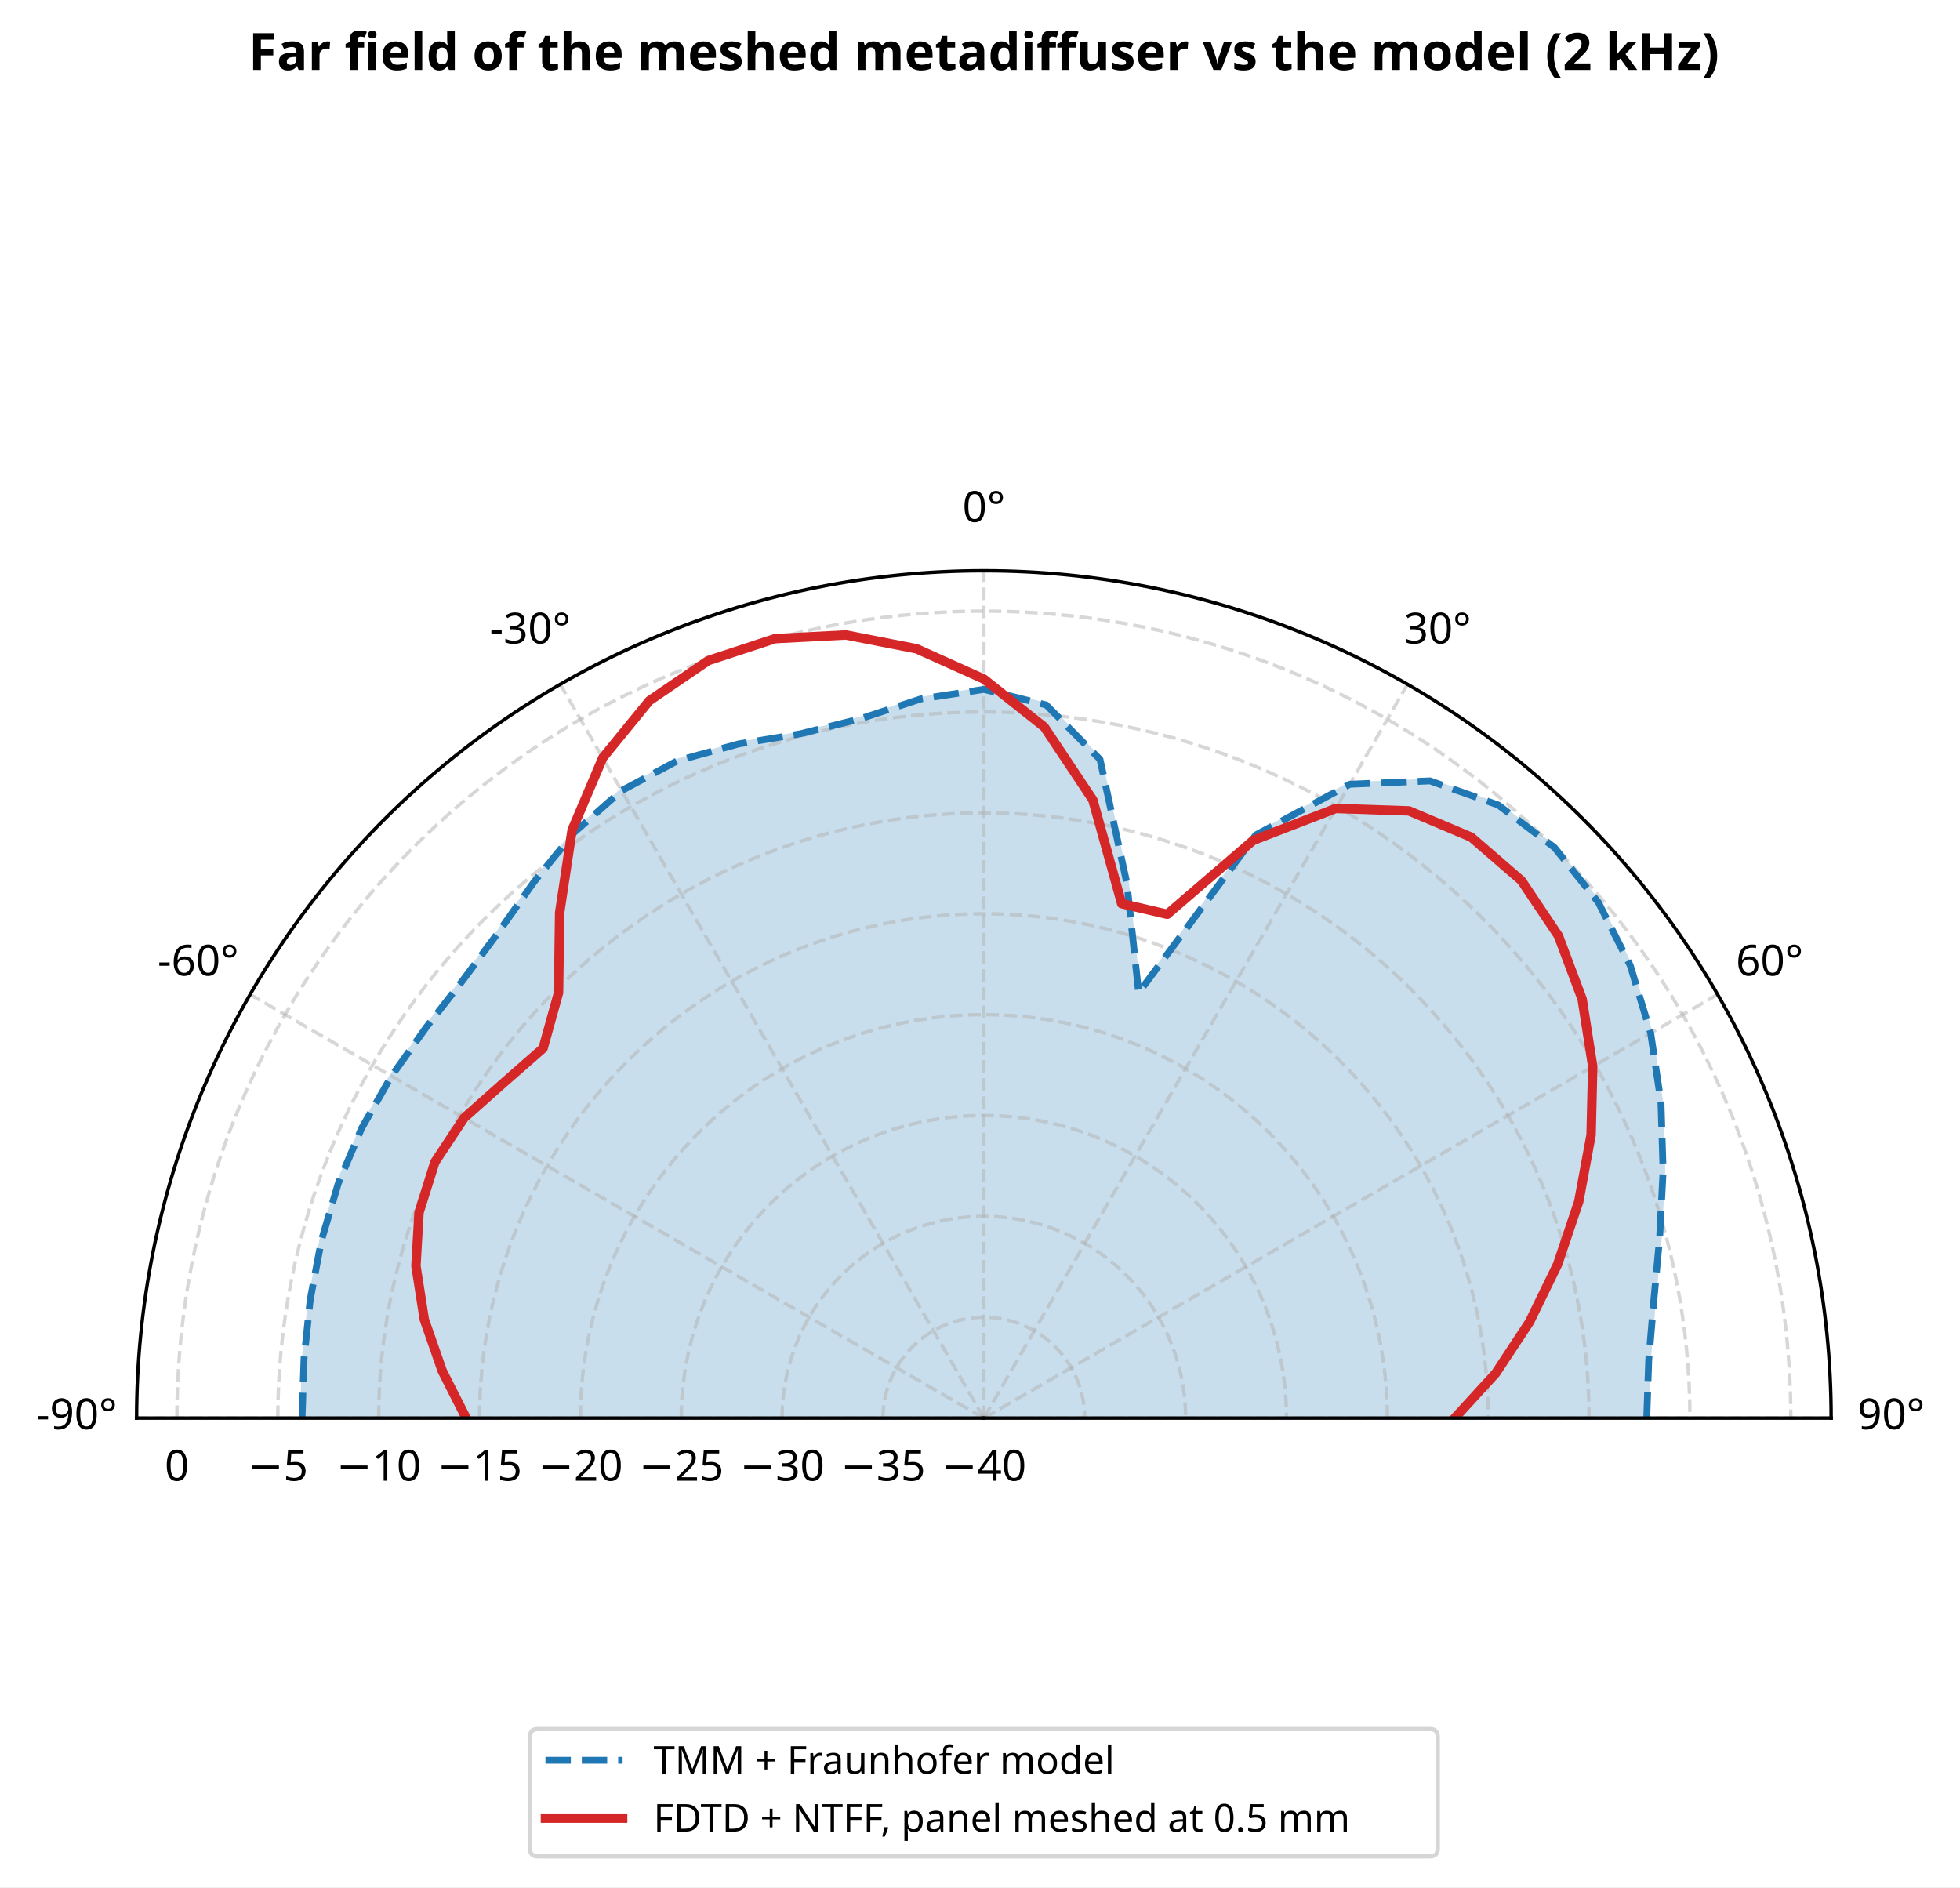
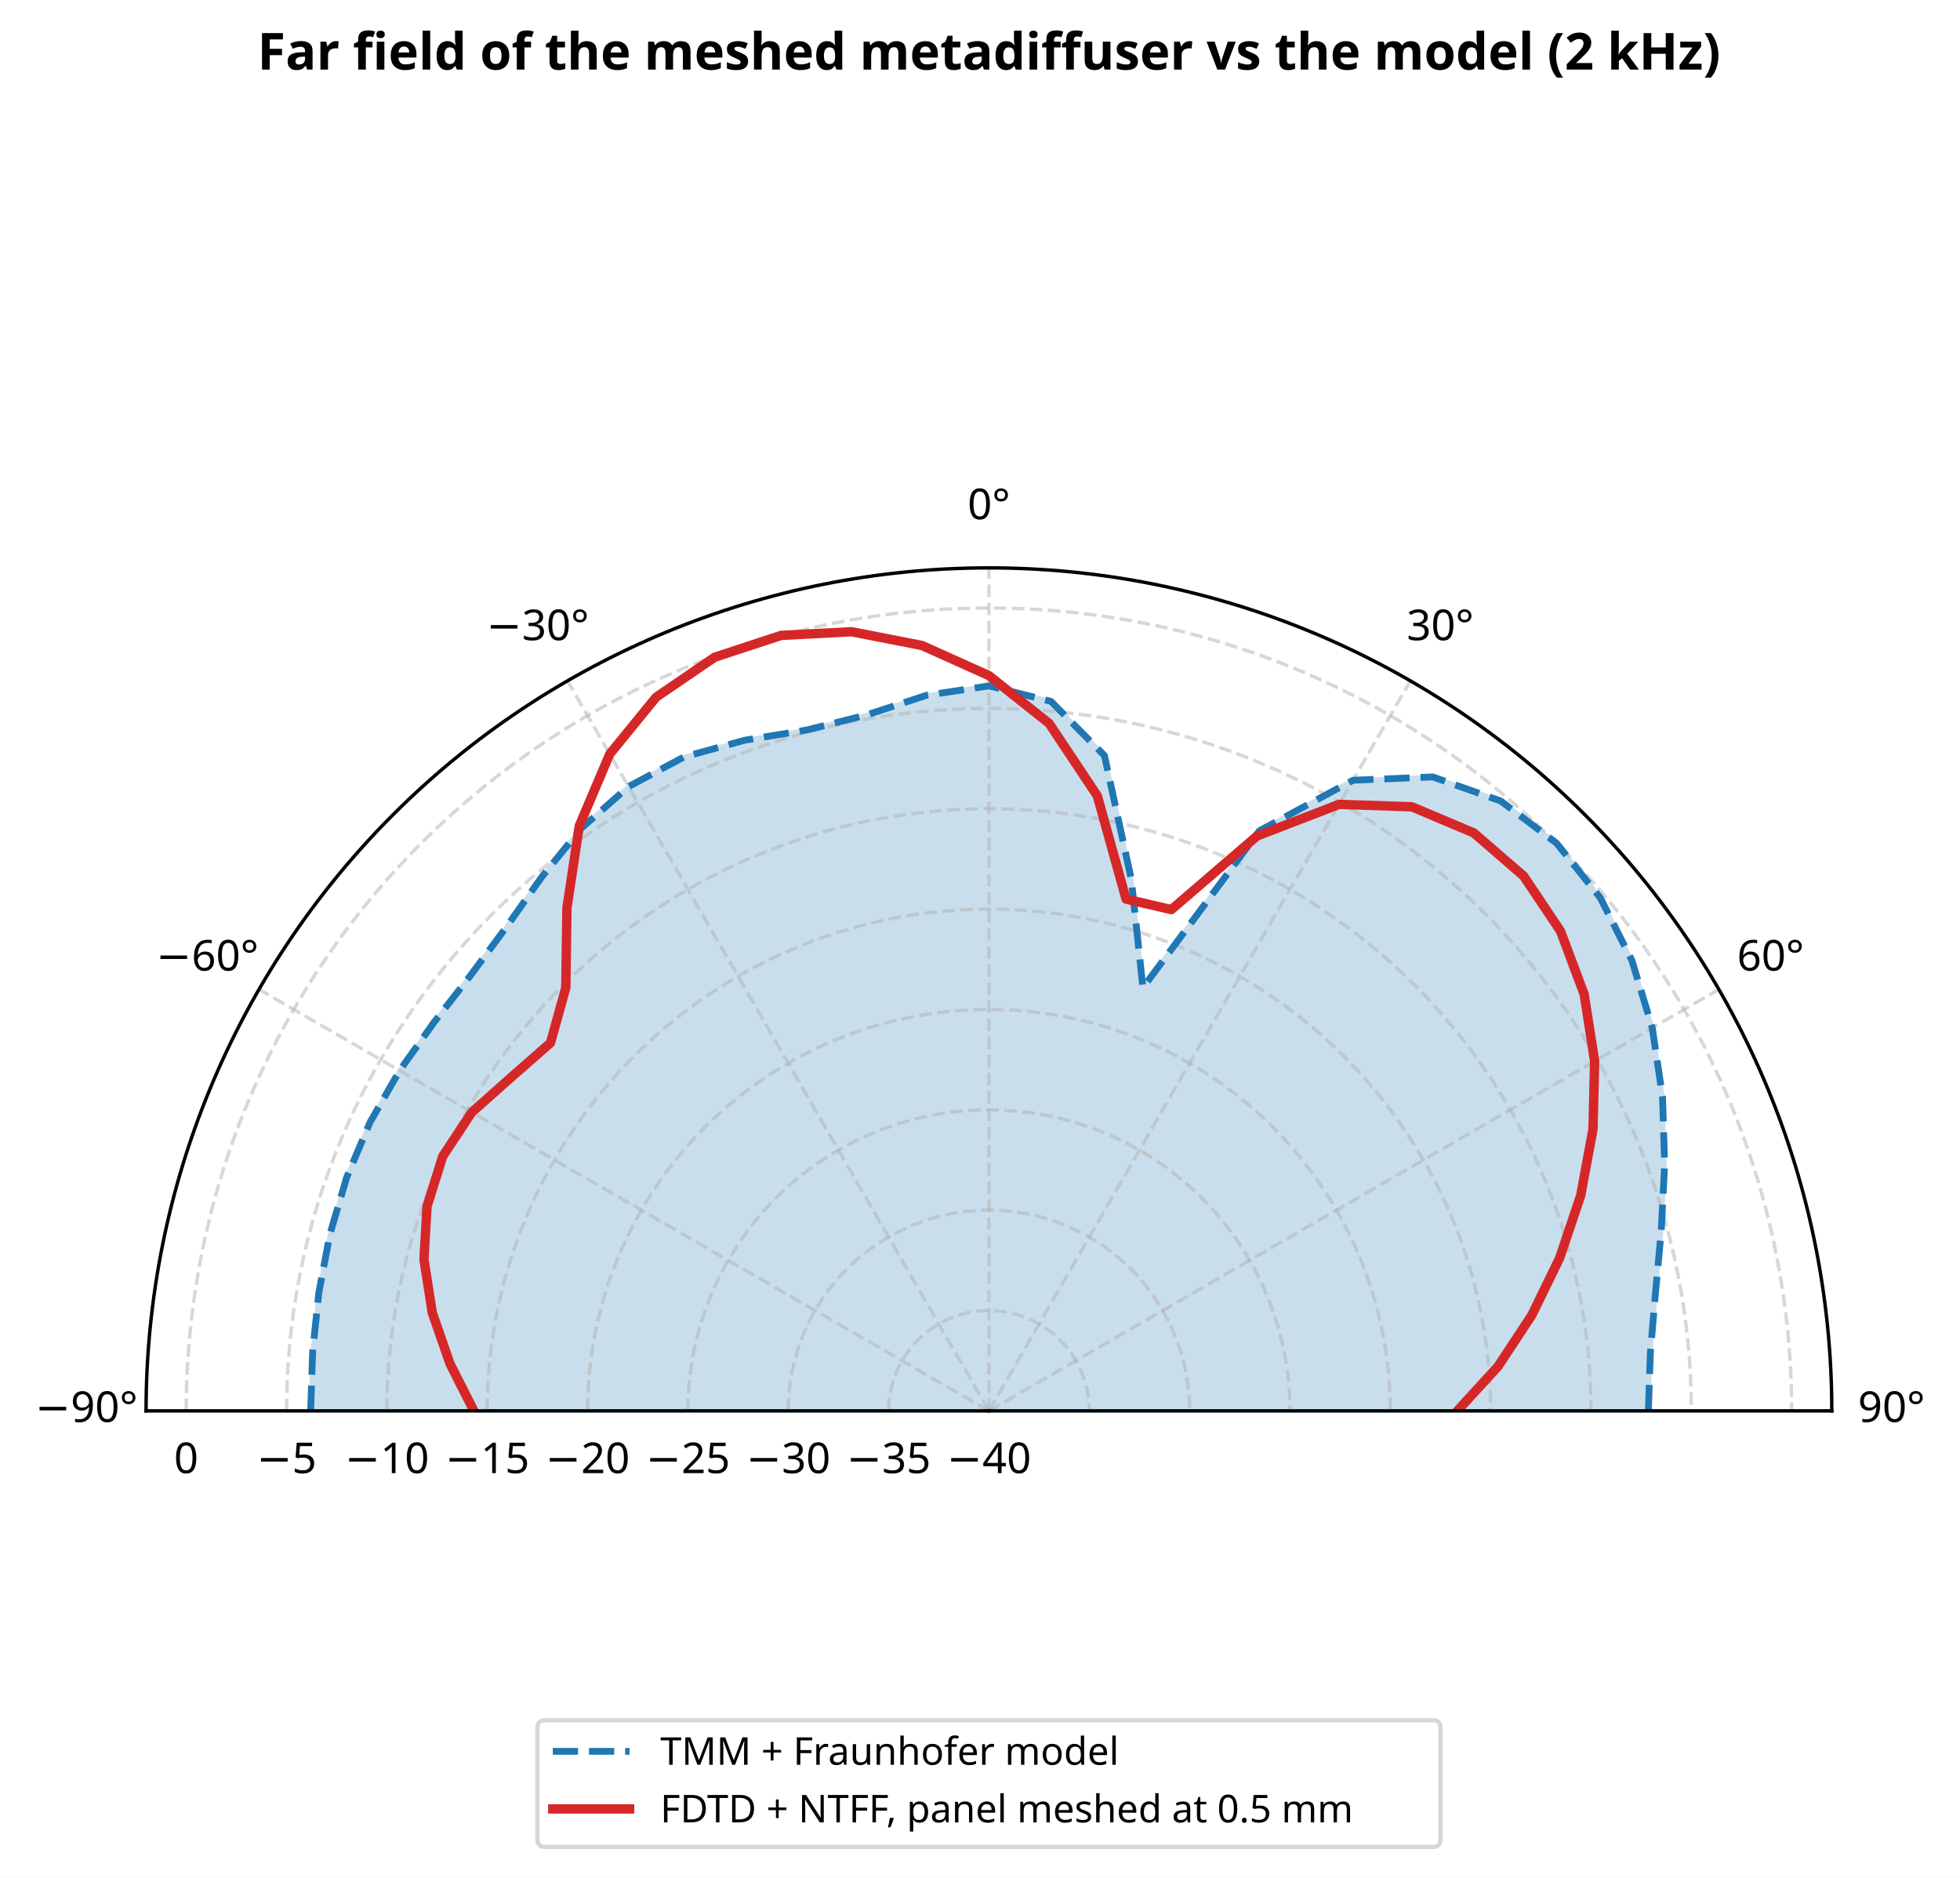
- <svg xmlns="http://www.w3.org/2000/svg" width="457.234pt" height="440.23pt" viewBox="0 0 457.234 440.23" version="1.1">
+ <svg xmlns="http://www.w3.org/2000/svg" width="459.62pt" height="440.23pt" viewBox="0 0 459.62 440.23" version="1.1">
  <defs>
    <style type="text/css">*{stroke-linejoin: round; stroke-linecap: butt}</style>
  </defs>
  <g id="figure_1">
    <g id="patch_1">
-       <path d="M 0 440.23  L 457.234 440.23  L 457.234 0  L 0 0  z " style="fill: #ffffff" />
+       <path d="M 0 440.23  L 459.62 440.23  L 459.62 0  L 0 0  z " style="fill: #ffffff" />
    </g>
    <g id="axes_1">
      <g id="patch_2">
-         <path d="M 427.172 330.797  C 427.172 278.397 406.334 228.088 369.281 191.036  C 332.228 153.983 281.92 133.144 229.519 133.144  C 177.118 133.144 126.81 153.983 89.758 191.036  C 52.705 228.088 31.866 278.397 31.866 330.797  L 229.519 330.797  C 229.519 330.797 229.519 330.797 229.519 330.797  C 229.519 330.797 229.519 330.797 229.519 330.797  C 229.519 330.797 229.519 330.797 229.519 330.797  C 229.519 330.797 229.519 330.797 229.519 330.797  z " style="fill: #ffffff" />
+         <path d="M 429.558 330.797  C 429.558 278.397 408.72 228.088 371.667 191.036  C 334.614 153.983 284.306 133.144 231.905 133.144  C 179.504 133.144 129.196 153.983 92.143 191.036  C 55.091 228.088 34.252 278.397 34.252 330.797  L 231.905 330.797  C 231.905 330.797 231.905 330.797 231.905 330.797  C 231.905 330.797 231.905 330.797 231.905 330.797  C 231.905 330.797 231.905 330.797 231.905 330.797  C 231.905 330.797 231.905 330.797 231.905 330.797  z " style="fill: #ffffff" />
      </g>
      <g id="patch_3">
-         <path d="M 70.465 330.797  L 70.927 316.922  L 72.377 303.089  L 74.978 289.388  L 78.933 275.988  L 84.392 263.124  L 91.329 251.013  L 99.397 239.684  L 107.908 228.753  L 116.237 217.515  L 124.572 205.726  L 133.891 194.227  L 145.013 184.429  L 158.02 177.467  L 172.284 173.544  L 186.746 171.165  L 200.752 167.652  L 214.841 163.029  L 229.519 160.81  L 244.073 164.449  L 256.612 177.149  L 262.908 206.187  L 265.63 231.582  L 292.94 194.79  L 314.884 182.94  L 333.6 182.155  L 349.518 187.788  L 362.625 197.691  L 372.877 210.505  L 380.308 225.214  L 385.073 240.988  L 387.474 257.142  L 387.97 273.126  L 387.176 288.553  L 385.816 303.238  L 384.621 317.228  L 384.152 330.797  z " clip-path="url(#p59001731f6)" style="fill: #1f77b4; opacity: 0.246; stroke: #1f77b4; stroke-linejoin: miter" />
+         <path d="M 72.851 330.797  L 73.313 316.922  L 74.763 303.089  L 77.364 289.388  L 81.319 275.988  L 86.778 263.124  L 93.715 251.013  L 101.782 239.684  L 110.294 228.753  L 118.623 217.515  L 126.958 205.726  L 136.277 194.227  L 147.399 184.429  L 160.406 177.467  L 174.67 173.544  L 189.132 171.165  L 203.138 167.652  L 217.227 163.029  L 231.905 160.81  L 246.459 164.449  L 258.997 177.149  L 265.294 206.187  L 268.016 231.582  L 295.326 194.79  L 317.27 182.94  L 335.986 182.155  L 351.904 187.788  L 365.011 197.691  L 375.263 210.505  L 382.694 225.214  L 387.459 240.988  L 389.86 257.142  L 390.356 273.126  L 389.561 288.553  L 388.202 303.238  L 387.007 317.228  L 386.538 330.797  z " clip-path="url(#pbebe0baebd)" style="fill: #1f77b4; opacity: 0.246; stroke: #1f77b4; stroke-linejoin: miter" />
      </g>
      <g id="matplotlib.axis_1">
        <g id="xtick_1">
          <g id="line2d_1">
-             <path d="M 229.519 330.797  L 31.866 330.797  " clip-path="url(#p59001731f6)" style="fill: none; stroke-dasharray: 2.96,1.28; stroke-dashoffset: 0; stroke: #b0b0b0; stroke-opacity: 0.5; stroke-width: 0.8" />
+             <path d="M 231.905 330.797  L 34.252 330.797  " clip-path="url(#pbebe0baebd)" style="fill: none; stroke-dasharray: 2.96,1.28; stroke-dashoffset: 0; stroke: #b0b0b0; stroke-opacity: 0.5; stroke-width: 0.8" />
          </g>
          <g id="text_1">
-             <text style="font-size: 10px; font-family: sans-serif; text-anchor: middle" x="17.866" y="333.395" transform="rotate(-0 17.86641 333.3949)">-90°</text>
+             <text style="font-size: 10px; font-family: sans-serif; text-anchor: middle" x="20.252" y="333.395" transform="rotate(-0 20.25234 333.3949)">−90°</text>
          </g>
        </g>
        <g id="xtick_2">
          <g id="line2d_2">
-             <path d="M 229.519 330.797  L 58.347 231.971  " clip-path="url(#p59001731f6)" style="fill: none; stroke-dasharray: 2.96,1.28; stroke-dashoffset: 0; stroke: #b0b0b0; stroke-opacity: 0.5; stroke-width: 0.8" />
+             <path d="M 231.905 330.797  L 60.733 231.971  " clip-path="url(#pbebe0baebd)" style="fill: none; stroke-dasharray: 2.96,1.28; stroke-dashoffset: 0; stroke: #b0b0b0; stroke-opacity: 0.5; stroke-width: 0.8" />
          </g>
          <g id="text_2">
-             <text style="font-size: 10px; font-family: sans-serif; text-anchor: middle" x="46.222" y="227.569" transform="rotate(-0 46.22249 227.5685)">-60°</text>
+             <text style="font-size: 10px; font-family: sans-serif; text-anchor: middle" x="48.608" y="227.569" transform="rotate(-0 48.60843 227.5685)">−60°</text>
          </g>
        </g>
        <g id="xtick_3">
          <g id="line2d_3">
-             <path d="M 229.519 330.797  L 130.693 159.625  " clip-path="url(#p59001731f6)" style="fill: none; stroke-dasharray: 2.96,1.28; stroke-dashoffset: 0; stroke: #b0b0b0; stroke-opacity: 0.5; stroke-width: 0.8" />
+             <path d="M 231.905 330.797  L 133.079 159.625  " clip-path="url(#pbebe0baebd)" style="fill: none; stroke-dasharray: 2.96,1.28; stroke-dashoffset: 0; stroke: #b0b0b0; stroke-opacity: 0.5; stroke-width: 0.8" />
          </g>
          <g id="text_3">
-             <text style="font-size: 10px; font-family: sans-serif; text-anchor: middle" x="123.693" y="150.098" transform="rotate(-0 123.6928 150.0982)">-30°</text>
+             <text style="font-size: 10px; font-family: sans-serif; text-anchor: middle" x="126.079" y="150.098" transform="rotate(-0 126.0787 150.0982)">−30°</text>
          </g>
        </g>
        <g id="xtick_4">
          <g id="line2d_4">
-             <path d="M 229.519 330.797  L 229.519 133.144  " clip-path="url(#p59001731f6)" style="fill: none; stroke-dasharray: 2.96,1.28; stroke-dashoffset: 0; stroke: #b0b0b0; stroke-opacity: 0.5; stroke-width: 0.8" />
+             <path d="M 231.905 330.797  L 231.905 133.144  " clip-path="url(#pbebe0baebd)" style="fill: none; stroke-dasharray: 2.96,1.28; stroke-dashoffset: 0; stroke: #b0b0b0; stroke-opacity: 0.5; stroke-width: 0.8" />
          </g>
          <g id="text_4">
-             <text style="font-size: 10px; font-family: sans-serif; text-anchor: middle" x="229.519" y="121.742" transform="rotate(-0 229.5191 121.7421)">0°</text>
+             <text style="font-size: 10px; font-family: sans-serif; text-anchor: middle" x="231.905" y="121.742" transform="rotate(-0 231.9051 121.7421)">0°</text>
          </g>
        </g>
        <g id="xtick_5">
          <g id="line2d_5">
-             <path d="M 229.519 330.797  L 328.345 159.625  " clip-path="url(#p59001731f6)" style="fill: none; stroke-dasharray: 2.96,1.28; stroke-dashoffset: 0; stroke: #b0b0b0; stroke-opacity: 0.5; stroke-width: 0.8" />
+             <path d="M 231.905 330.797  L 330.731 159.625  " clip-path="url(#pbebe0baebd)" style="fill: none; stroke-dasharray: 2.96,1.28; stroke-dashoffset: 0; stroke: #b0b0b0; stroke-opacity: 0.5; stroke-width: 0.8" />
          </g>
          <g id="text_5">
-             <text style="font-size: 10px; font-family: sans-serif; text-anchor: middle" x="335.345" y="150.098" transform="rotate(-0 335.3455 150.0982)">30°</text>
+             <text style="font-size: 10px; font-family: sans-serif; text-anchor: middle" x="337.731" y="150.098" transform="rotate(-0 337.7314 150.0982)">30°</text>
          </g>
        </g>
        <g id="xtick_6">
          <g id="line2d_6">
-             <path d="M 229.519 330.797  L 400.691 231.971  " clip-path="url(#p59001731f6)" style="fill: none; stroke-dasharray: 2.96,1.28; stroke-dashoffset: 0; stroke: #b0b0b0; stroke-opacity: 0.5; stroke-width: 0.8" />
+             <path d="M 231.905 330.797  L 403.077 231.971  " clip-path="url(#pbebe0baebd)" style="fill: none; stroke-dasharray: 2.96,1.28; stroke-dashoffset: 0; stroke: #b0b0b0; stroke-opacity: 0.5; stroke-width: 0.8" />
          </g>
          <g id="text_6">
-             <text style="font-size: 10px; font-family: sans-serif; text-anchor: middle" x="412.816" y="227.569" transform="rotate(-0 412.8158 227.5685)">60°</text>
+             <text style="font-size: 10px; font-family: sans-serif; text-anchor: middle" x="415.202" y="227.569" transform="rotate(-0 415.2017 227.5685)">60°</text>
          </g>
        </g>
        <g id="xtick_7">
          <g id="line2d_7">
-             <path d="M 229.519 330.797  L 427.172 330.797  " clip-path="url(#p59001731f6)" style="fill: none; stroke-dasharray: 2.96,1.28; stroke-dashoffset: 0; stroke: #b0b0b0; stroke-opacity: 0.5; stroke-width: 0.8" />
+             <path d="M 231.905 330.797  L 429.558 330.797  " clip-path="url(#pbebe0baebd)" style="fill: none; stroke-dasharray: 2.96,1.28; stroke-dashoffset: 0; stroke: #b0b0b0; stroke-opacity: 0.5; stroke-width: 0.8" />
          </g>
          <g id="text_7">
-             <text style="font-size: 10px; font-family: sans-serif; text-anchor: middle" x="441.172" y="333.395" transform="rotate(-0 441.1718 333.3949)">90°</text>
+             <text style="font-size: 10px; font-family: sans-serif; text-anchor: middle" x="443.558" y="333.395" transform="rotate(-0 443.5578 333.3949)">90°</text>
          </g>
        </g>
      </g>
      <g id="matplotlib.axis_2">
        <g id="ytick_1">
          <g id="line2d_8">
-             <path d="M 229.519 330.797  C 229.519 330.797 229.519 330.797 229.519 330.797  C 229.519 330.797 229.519 330.797 229.519 330.797  C 229.519 330.797 229.519 330.797 229.519 330.797  C 229.519 330.797 229.519 330.797 229.519 330.797  " clip-path="url(#p59001731f6)" style="fill: none; stroke-dasharray: 2.96,1.28; stroke-dashoffset: 0; stroke: #b0b0b0; stroke-opacity: 0.5; stroke-width: 0.8" />
+             <path d="M 231.905 330.797  C 231.905 330.797 231.905 330.797 231.905 330.797  C 231.905 330.797 231.905 330.797 231.905 330.797  C 231.905 330.797 231.905 330.797 231.905 330.797  C 231.905 330.797 231.905 330.797 231.905 330.797  " clip-path="url(#pbebe0baebd)" style="fill: none; stroke-dasharray: 2.96,1.28; stroke-dashoffset: 0; stroke: #b0b0b0; stroke-opacity: 0.5; stroke-width: 0.8" />
          </g>
          <g id="text_8">
-             <text style="font-size: 10px; font-family: sans-serif; text-anchor: middle" x="229.519" y="345.395" transform="rotate(-0 229.5191 345.3949)">−40</text>
+             <text style="font-size: 10px; font-family: sans-serif; text-anchor: middle" x="231.905" y="345.395" transform="rotate(-0 231.9051 345.3949)">−40</text>
          </g>
        </g>
        <g id="ytick_2">
          <g id="line2d_9">
-             <path d="M 205.989 330.797  C 205.989 324.559 208.47 318.57 212.881 314.159  C 217.292 309.748 223.281 307.267 229.519 307.267  C 235.757 307.267 241.746 309.748 246.157 314.159  C 250.568 318.57 253.049 324.559 253.049 330.797  " clip-path="url(#p59001731f6)" style="fill: none; stroke-dasharray: 2.96,1.28; stroke-dashoffset: 0; stroke: #b0b0b0; stroke-opacity: 0.5; stroke-width: 0.8" />
+             <path d="M 208.375 330.797  C 208.375 324.559 210.856 318.57 215.267 314.159  C 219.678 309.748 225.667 307.267 231.905 307.267  C 238.143 307.267 244.132 309.748 248.543 314.159  C 252.954 318.57 255.435 324.559 255.435 330.797  " clip-path="url(#pbebe0baebd)" style="fill: none; stroke-dasharray: 2.96,1.28; stroke-dashoffset: 0; stroke: #b0b0b0; stroke-opacity: 0.5; stroke-width: 0.8" />
          </g>
          <g id="text_9">
-             <text style="font-size: 10px; font-family: sans-serif; text-anchor: middle" x="205.989" y="345.395" transform="rotate(-0 205.989 345.3949)">−35</text>
+             <text style="font-size: 10px; font-family: sans-serif; text-anchor: middle" x="208.375" y="345.395" transform="rotate(-0 208.375 345.3949)">−35</text>
          </g>
        </g>
        <g id="ytick_3">
          <g id="line2d_10">
-             <path d="M 182.459 330.797  C 182.459 318.321 187.42 306.343 196.243 297.521  C 205.065 288.699 217.043 283.737 229.519 283.737  C 241.995 283.737 253.974 288.699 262.796 297.521  C 271.618 306.343 276.579 318.321 276.579 330.797  " clip-path="url(#p59001731f6)" style="fill: none; stroke-dasharray: 2.96,1.28; stroke-dashoffset: 0; stroke: #b0b0b0; stroke-opacity: 0.5; stroke-width: 0.8" />
+             <path d="M 184.845 330.797  C 184.845 318.321 189.806 306.343 198.628 297.521  C 207.451 288.699 219.429 283.737 231.905 283.737  C 244.381 283.737 256.36 288.699 265.182 297.521  C 274.004 306.343 278.965 318.321 278.965 330.797  " clip-path="url(#pbebe0baebd)" style="fill: none; stroke-dasharray: 2.96,1.28; stroke-dashoffset: 0; stroke: #b0b0b0; stroke-opacity: 0.5; stroke-width: 0.8" />
          </g>
          <g id="text_10">
-             <text style="font-size: 10px; font-family: sans-serif; text-anchor: middle" x="182.459" y="345.395" transform="rotate(-0 182.459 345.3949)">−30</text>
+             <text style="font-size: 10px; font-family: sans-serif; text-anchor: middle" x="184.845" y="345.395" transform="rotate(-0 184.8449 345.3949)">−30</text>
          </g>
        </g>
        <g id="ytick_4">
          <g id="line2d_11">
-             <path d="M 158.929 330.797  C 158.929 312.083 166.371 294.116 179.604 280.882  C 192.837 267.649 210.805 260.207 229.519 260.207  C 248.234 260.207 266.201 267.649 279.434 280.882  C 292.667 294.116 300.109 312.083 300.109 330.797  " clip-path="url(#p59001731f6)" style="fill: none; stroke-dasharray: 2.96,1.28; stroke-dashoffset: 0; stroke: #b0b0b0; stroke-opacity: 0.5; stroke-width: 0.8" />
+             <path d="M 161.315 330.797  C 161.315 312.083 168.757 294.116 181.99 280.882  C 195.223 267.649 213.191 260.207 231.905 260.207  C 250.62 260.207 268.587 267.649 281.82 280.882  C 295.053 294.116 302.495 312.083 302.495 330.797  " clip-path="url(#pbebe0baebd)" style="fill: none; stroke-dasharray: 2.96,1.28; stroke-dashoffset: 0; stroke: #b0b0b0; stroke-opacity: 0.5; stroke-width: 0.8" />
          </g>
          <g id="text_11">
-             <text style="font-size: 10px; font-family: sans-serif; text-anchor: middle" x="158.929" y="345.395" transform="rotate(-0 158.9289 345.3949)">−25</text>
+             <text style="font-size: 10px; font-family: sans-serif; text-anchor: middle" x="161.315" y="345.395" transform="rotate(-0 161.3148 345.3949)">−25</text>
          </g>
        </g>
        <g id="ytick_5">
          <g id="line2d_12">
-             <path d="M 135.399 330.797  C 135.399 305.845 145.322 281.888 162.966 264.244  C 180.61 246.6 204.566 236.677 229.519 236.677  C 254.472 236.677 278.428 246.6 296.072 264.244  C 313.716 281.888 323.639 305.845 323.639 330.797  " clip-path="url(#p59001731f6)" style="fill: none; stroke-dasharray: 2.96,1.28; stroke-dashoffset: 0; stroke: #b0b0b0; stroke-opacity: 0.5; stroke-width: 0.8" />
+             <path d="M 137.785 330.797  C 137.785 305.845 147.708 281.888 165.352 264.244  C 182.996 246.6 206.952 236.677 231.905 236.677  C 256.858 236.677 280.814 246.6 298.458 264.244  C 316.102 281.888 326.025 305.845 326.025 330.797  " clip-path="url(#pbebe0baebd)" style="fill: none; stroke-dasharray: 2.96,1.28; stroke-dashoffset: 0; stroke: #b0b0b0; stroke-opacity: 0.5; stroke-width: 0.8" />
          </g>
          <g id="text_12">
-             <text style="font-size: 10px; font-family: sans-serif; text-anchor: middle" x="135.399" y="345.395" transform="rotate(-0 135.3988 345.3949)">−20</text>
+             <text style="font-size: 10px; font-family: sans-serif; text-anchor: middle" x="137.785" y="345.395" transform="rotate(-0 137.7847 345.3949)">−20</text>
          </g>
        </g>
        <g id="ytick_6">
          <g id="line2d_13">
-             <path d="M 111.869 330.797  C 111.869 299.606 124.272 269.661 146.328 247.606  C 168.383 225.551 198.328 213.147 229.519 213.147  C 260.71 213.147 290.655 225.551 312.711 247.606  C 334.766 269.661 347.17 299.606 347.17 330.797  " clip-path="url(#p59001731f6)" style="fill: none; stroke-dasharray: 2.96,1.28; stroke-dashoffset: 0; stroke: #b0b0b0; stroke-opacity: 0.5; stroke-width: 0.8" />
+             <path d="M 114.255 330.797  C 114.255 299.606 126.658 269.661 148.714 247.606  C 170.769 225.551 200.714 213.147 231.905 213.147  C 263.096 213.147 293.041 225.551 315.096 247.606  C 337.152 269.661 349.555 299.606 349.555 330.797  " clip-path="url(#pbebe0baebd)" style="fill: none; stroke-dasharray: 2.96,1.28; stroke-dashoffset: 0; stroke: #b0b0b0; stroke-opacity: 0.5; stroke-width: 0.8" />
          </g>
          <g id="text_13">
-             <text style="font-size: 10px; font-family: sans-serif; text-anchor: middle" x="111.869" y="345.395" transform="rotate(-0 111.8687 345.3949)">−15</text>
+             <text style="font-size: 10px; font-family: sans-serif; text-anchor: middle" x="114.255" y="345.395" transform="rotate(-0 114.2546 345.3949)">−15</text>
          </g>
        </g>
        <g id="ytick_7">
          <g id="line2d_14">
-             <path d="M 88.339 330.797  C 88.339 293.368 103.223 257.434 129.689 230.968  C 156.156 204.501 192.09 189.617 229.519 189.617  C 266.948 189.617 302.882 204.501 329.349 230.968  C 355.815 257.434 370.7 293.368 370.7 330.797  " clip-path="url(#p59001731f6)" style="fill: none; stroke-dasharray: 2.96,1.28; stroke-dashoffset: 0; stroke: #b0b0b0; stroke-opacity: 0.5; stroke-width: 0.8" />
+             <path d="M 90.725 330.797  C 90.725 293.368 105.609 257.434 132.075 230.968  C 158.542 204.501 194.476 189.617 231.905 189.617  C 269.334 189.617 305.268 204.501 331.735 230.968  C 358.201 257.434 373.086 293.368 373.086 330.797  " clip-path="url(#pbebe0baebd)" style="fill: none; stroke-dasharray: 2.96,1.28; stroke-dashoffset: 0; stroke: #b0b0b0; stroke-opacity: 0.5; stroke-width: 0.8" />
          </g>
          <g id="text_14">
-             <text style="font-size: 10px; font-family: sans-serif; text-anchor: middle" x="88.339" y="345.395" transform="rotate(-0 88.33861 345.3949)">−10</text>
+             <text style="font-size: 10px; font-family: sans-serif; text-anchor: middle" x="90.725" y="345.395" transform="rotate(-0 90.72455 345.3949)">−10</text>
          </g>
        </g>
        <g id="ytick_8">
          <g id="line2d_15">
-             <path d="M 64.809 330.797  C 64.809 287.13 82.174 245.207 113.051 214.329  C 143.929 183.452 185.852 166.087 229.519 166.087  C 273.186 166.087 315.11 183.452 345.987 214.329  C 376.864 245.207 394.23 287.13 394.23 330.797  " clip-path="url(#p59001731f6)" style="fill: none; stroke-dasharray: 2.96,1.28; stroke-dashoffset: 0; stroke: #b0b0b0; stroke-opacity: 0.5; stroke-width: 0.8" />
+             <path d="M 67.194 330.797  C 67.194 287.13 84.56 245.207 115.437 214.329  C 146.314 183.452 188.238 166.087 231.905 166.087  C 275.572 166.087 317.496 183.452 348.373 214.329  C 379.25 245.207 396.616 287.13 396.616 330.797  " clip-path="url(#pbebe0baebd)" style="fill: none; stroke-dasharray: 2.96,1.28; stroke-dashoffset: 0; stroke: #b0b0b0; stroke-opacity: 0.5; stroke-width: 0.8" />
          </g>
          <g id="text_15">
-             <text style="font-size: 10px; font-family: sans-serif; text-anchor: middle" x="64.809" y="345.395" transform="rotate(-0 64.80853 345.3949)">−5</text>
+             <text style="font-size: 10px; font-family: sans-serif; text-anchor: middle" x="67.194" y="345.395" transform="rotate(-0 67.19446 345.3949)">−5</text>
          </g>
        </g>
        <g id="ytick_9">
          <g id="line2d_16">
-             <path d="M 41.278 330.797  C 41.278 280.892 61.124 232.979 96.413 197.691  C 131.701 162.403 179.614 142.557 229.519 142.557  C 279.425 142.557 327.337 162.403 362.625 197.691  C 397.914 232.979 417.76 280.892 417.76 330.797  " clip-path="url(#p59001731f6)" style="fill: none; stroke-dasharray: 2.96,1.28; stroke-dashoffset: 0; stroke: #b0b0b0; stroke-opacity: 0.5; stroke-width: 0.8" />
+             <path d="M 43.664 330.797  C 43.664 280.892 63.51 232.979 98.799 197.691  C 134.087 162.403 182 142.557 231.905 142.557  C 281.81 142.557 329.723 162.403 365.011 197.691  C 400.3 232.979 420.146 280.892 420.146 330.797  " clip-path="url(#pbebe0baebd)" style="fill: none; stroke-dasharray: 2.96,1.28; stroke-dashoffset: 0; stroke: #b0b0b0; stroke-opacity: 0.5; stroke-width: 0.8" />
          </g>
          <g id="text_16">
-             <text style="font-size: 10px; font-family: sans-serif; text-anchor: middle" x="41.278" y="345.395" transform="rotate(-0 41.27844 345.3949)">0</text>
+             <text style="font-size: 10px; font-family: sans-serif; text-anchor: middle" x="43.664" y="345.395" transform="rotate(-0 43.66438 345.3949)">0</text>
          </g>
        </g>
      </g>
      <g id="line2d_17">
-         <path d="M 70.465 330.797  L 70.927 316.922  L 72.377 303.089  L 74.978 289.388  L 78.933 275.988  L 84.392 263.124  L 91.329 251.013  L 99.397 239.684  L 107.908 228.753  L 116.237 217.515  L 124.572 205.726  L 133.891 194.227  L 145.013 184.429  L 158.02 177.467  L 172.284 173.544  L 186.746 171.165  L 200.752 167.652  L 214.841 163.029  L 229.519 160.81  L 244.073 164.449  L 256.612 177.149  L 262.908 206.187  L 265.63 231.582  L 292.94 194.79  L 314.884 182.94  L 333.6 182.155  L 349.518 187.788  L 362.625 197.691  L 372.877 210.505  L 380.308 225.214  L 385.073 240.988  L 387.474 257.142  L 387.97 273.126  L 387.176 288.553  L 385.816 303.238  L 384.621 317.228  L 384.152 330.797  " clip-path="url(#p59001731f6)" style="fill: none; stroke-dasharray: 5.92,2.56; stroke-dashoffset: 0; stroke: #1f77b4; stroke-width: 1.6" />
+         <path d="M 72.851 330.797  L 73.313 316.922  L 74.763 303.089  L 77.364 289.388  L 81.319 275.988  L 86.778 263.124  L 93.715 251.013  L 101.782 239.684  L 110.294 228.753  L 118.623 217.515  L 126.958 205.726  L 136.277 194.227  L 147.399 184.429  L 160.406 177.467  L 174.67 173.544  L 189.132 171.165  L 203.138 167.652  L 217.227 163.029  L 231.905 160.81  L 246.459 164.449  L 258.997 177.149  L 265.294 206.187  L 268.016 231.582  L 295.326 194.79  L 317.27 182.94  L 335.986 182.155  L 351.904 187.788  L 365.011 197.691  L 375.263 210.505  L 382.694 225.214  L 387.459 240.988  L 389.86 257.142  L 390.356 273.126  L 389.561 288.553  L 388.202 303.238  L 387.007 317.228  L 386.538 330.797  " clip-path="url(#pbebe0baebd)" style="fill: none; stroke-dasharray: 5.92,2.56; stroke-dashoffset: 0; stroke: #1f77b4; stroke-width: 1.6" />
      </g>
      <g id="line2d_18">
-         <path d="M 108.742 330.797  L 103.146 319.741  L 98.981 307.78  L 97.031 295.297  L 97.751 282.838  L 101.451 271.078  L 108.258 260.787  L 117.634 252.454  L 126.699 244.521  L 130.298 231.576  L 130.559 212.861  L 133.463 193.614  L 140.603 176.79  L 151.485 163.453  L 165.205 154.095  L 180.799 148.971  L 197.308 148.116  L 213.819 151.341  L 229.519 158.403  L 243.622 169.598  L 254.944 186.607  L 261.673 210.796  L 272.297 213.266  L 292.366 196.021  L 311.622 188.59  L 328.693 189.162  L 343.22 195.294  L 354.91 205.406  L 363.56 218.323  L 369.089 233.069  L 371.557 248.792  L 371.173 264.743  L 368.291 280.288  L 363.362 294.934  L 356.825 308.35  L 348.914 320.352  L 339.355 330.797  " clip-path="url(#p59001731f6)" style="fill: none; stroke: #d62728; stroke-width: 2.2; stroke-linecap: square" />
+         <path d="M 111.128 330.797  L 105.532 319.741  L 101.367 307.78  L 99.417 295.297  L 100.137 282.838  L 103.836 271.078  L 110.643 260.787  L 120.02 252.454  L 129.085 244.521  L 132.684 231.576  L 132.945 212.861  L 135.849 193.614  L 142.989 176.79  L 153.871 163.453  L 167.591 154.095  L 183.185 148.971  L 199.694 148.116  L 216.205 151.341  L 231.905 158.403  L 246.008 169.598  L 257.33 186.607  L 264.059 210.796  L 274.683 213.266  L 294.752 196.021  L 314.008 188.59  L 331.079 189.162  L 345.606 195.294  L 357.296 205.406  L 365.946 218.323  L 371.475 233.069  L 373.943 248.792  L 373.559 264.743  L 370.677 280.288  L 365.747 294.934  L 359.211 308.35  L 351.3 320.352  L 341.741 330.797  " clip-path="url(#pbebe0baebd)" style="fill: none; stroke: #d62728; stroke-width: 2.2; stroke-linecap: square" />
      </g>
      <g id="patch_4">
-         <path d="M 427.172 330.797  C 427.172 278.397 406.334 228.088 369.281 191.036  C 332.228 153.983 281.92 133.144 229.519 133.144  C 177.118 133.144 126.81 153.983 89.758 191.036  C 52.705 228.088 31.866 278.397 31.866 330.797  " style="fill: none; stroke: #000000; stroke-width: 0.8; stroke-linejoin: miter; stroke-linecap: square" />
+         <path d="M 429.558 330.797  C 429.558 278.397 408.72 228.088 371.667 191.036  C 334.614 153.983 284.306 133.144 231.905 133.144  C 179.504 133.144 129.196 153.983 92.143 191.036  C 55.091 228.088 34.252 278.397 34.252 330.797  " style="fill: none; stroke: #000000; stroke-width: 0.8; stroke-linejoin: miter; stroke-linecap: square" />
      </g>
      <g id="patch_5">
-         <path d="M 229.519 330.797  L 31.866 330.797  " style="fill: none; stroke: #000000; stroke-width: 0.8; stroke-linejoin: miter; stroke-linecap: square" />
+         <path d="M 231.905 330.797  L 34.252 330.797  " style="fill: none; stroke: #000000; stroke-width: 0.8; stroke-linejoin: miter; stroke-linecap: square" />
      </g>
      <g id="patch_6">
-         <path d="M 229.519 330.797  L 427.172 330.797  " style="fill: none; stroke: #000000; stroke-width: 0.8; stroke-linejoin: miter; stroke-linecap: square" />
+         <path d="M 231.905 330.797  L 429.558 330.797  " style="fill: none; stroke: #000000; stroke-width: 0.8; stroke-linejoin: miter; stroke-linecap: square" />
      </g>
      <g id="text_17">
-         <text style="font-weight: 700; font-size: 12px; font-family: sans-serif; text-anchor: middle" x="229.519" y="16.318" transform="rotate(-0 229.5191 16.31812)">Far field of the meshed metadiffuser vs the model (2 kHz)</text>
+         <text style="font-weight: 700; font-size: 12px; font-family: sans-serif; text-anchor: middle" x="231.905" y="16.318" transform="rotate(-0 231.9051 16.31812)">Far field of the meshed metadiffuser vs the model (2 kHz)</text>
      </g>
      <g id="legend_1">
        <g id="patch_7">
-           <path d="M 125.445 433.03  L 333.594 433.03  Q 335.394 433.03 335.394 431.23  L 335.394 405.128  Q 335.394 403.328 333.594 403.328  L 125.445 403.328  Q 123.645 403.328 123.645 405.128  L 123.645 431.23  Q 123.645 433.03 125.445 433.03  z " style="fill: #ffffff; opacity: 0.8; stroke: #cccccc; stroke-linejoin: miter" />
+           <path d="M 127.831 433.03  L 335.98 433.03  Q 337.78 433.03 337.78 431.23  L 337.78 405.128  Q 337.78 403.328 335.98 403.328  L 127.831 403.328  Q 126.031 403.328 126.031 405.128  L 126.031 431.23  Q 126.031 433.03 127.831 433.03  z " style="fill: #ffffff; opacity: 0.8; stroke: #cccccc; stroke-linejoin: miter" />
        </g>
        <g id="line2d_19">
-           <path d="M 127.245 410.617  L 136.245 410.617  L 145.245 410.617  " style="fill: none; stroke-dasharray: 5.92,2.56; stroke-dashoffset: 0; stroke: #1f77b4; stroke-width: 1.6" />
+           <path d="M 129.631 410.617  L 138.631 410.617  L 147.631 410.617  " style="fill: none; stroke-dasharray: 5.92,2.56; stroke-dashoffset: 0; stroke: #1f77b4; stroke-width: 1.6" />
        </g>
        <g id="text_18">
-           <text style="font-size: 9px; font-family: sans-serif; text-anchor: start" x="152.445" y="413.767" transform="rotate(-0 152.4447 413.7669)">TMM + Fraunhofer model</text>
+           <text style="font-size: 9px; font-family: sans-serif; text-anchor: start" x="154.831" y="413.767" transform="rotate(-0 154.8306 413.7669)">TMM + Fraunhofer model</text>
        </g>
        <g id="line2d_20">
-           <path d="M 127.245 424.118  L 136.245 424.118  L 145.245 424.118  " style="fill: none; stroke: #d62728; stroke-width: 2.2; stroke-linecap: square" />
+           <path d="M 129.631 424.118  L 138.631 424.118  L 147.631 424.118  " style="fill: none; stroke: #d62728; stroke-width: 2.2; stroke-linecap: square" />
        </g>
        <g id="text_19">
-           <text style="font-size: 9px; font-family: sans-serif; text-anchor: start" x="152.445" y="427.268" transform="rotate(-0 152.4447 427.2676)">FDTD + NTFF, panel meshed at 0.5 mm</text>
+           <text style="font-size: 9px; font-family: sans-serif; text-anchor: start" x="154.831" y="427.268" transform="rotate(-0 154.8306 427.2676)">FDTD + NTFF, panel meshed at 0.5 mm</text>
        </g>
      </g>
    </g>
  </g>
  <defs>
-     <clipPath id="p59001731f6">
-       <path d="M 427.172 330.797  C 427.172 278.397 406.334 228.088 369.281 191.036  C 332.228 153.983 281.92 133.144 229.519 133.144  C 177.118 133.144 126.81 153.983 89.758 191.036  C 52.705 228.088 31.866 278.397 31.866 330.797  L 229.519 330.797  C 229.519 330.797 229.519 330.797 229.519 330.797  C 229.519 330.797 229.519 330.797 229.519 330.797  C 229.519 330.797 229.519 330.797 229.519 330.797  C 229.519 330.797 229.519 330.797 229.519 330.797  z " />
+     <clipPath id="pbebe0baebd">
+       <path d="M 429.558 330.797  C 429.558 278.397 408.72 228.088 371.667 191.036  C 334.614 153.983 284.306 133.144 231.905 133.144  C 179.504 133.144 129.196 153.983 92.143 191.036  C 55.091 228.088 34.252 278.397 34.252 330.797  L 231.905 330.797  C 231.905 330.797 231.905 330.797 231.905 330.797  C 231.905 330.797 231.905 330.797 231.905 330.797  C 231.905 330.797 231.905 330.797 231.905 330.797  C 231.905 330.797 231.905 330.797 231.905 330.797  z " />
    </clipPath>
  </defs>
</svg>
